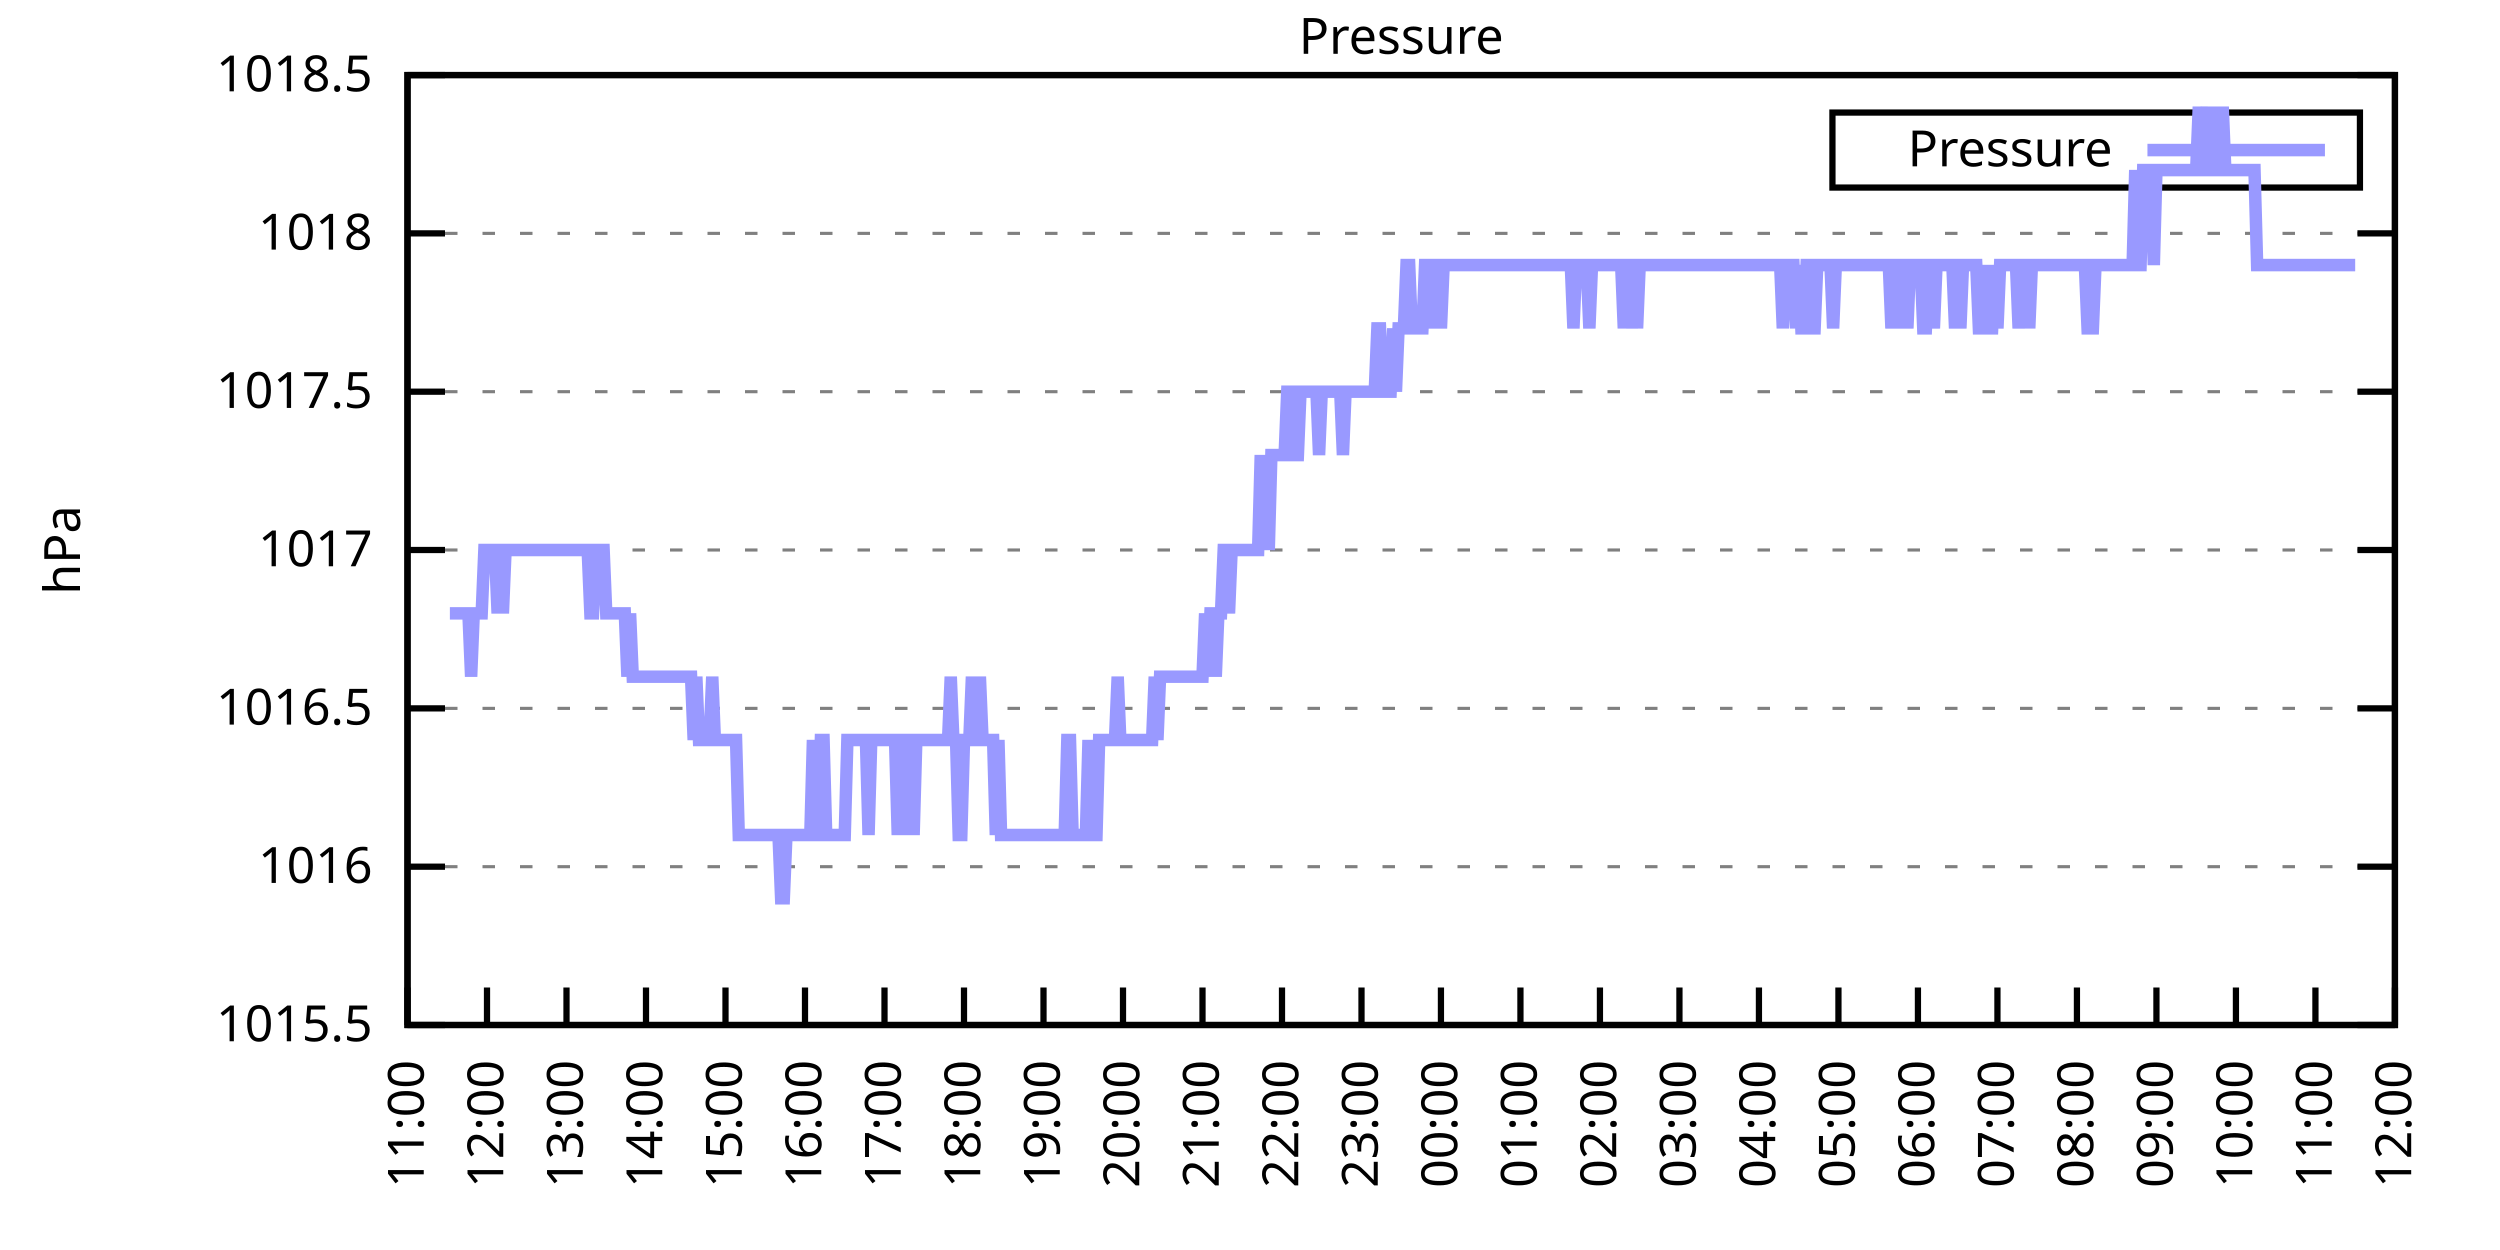
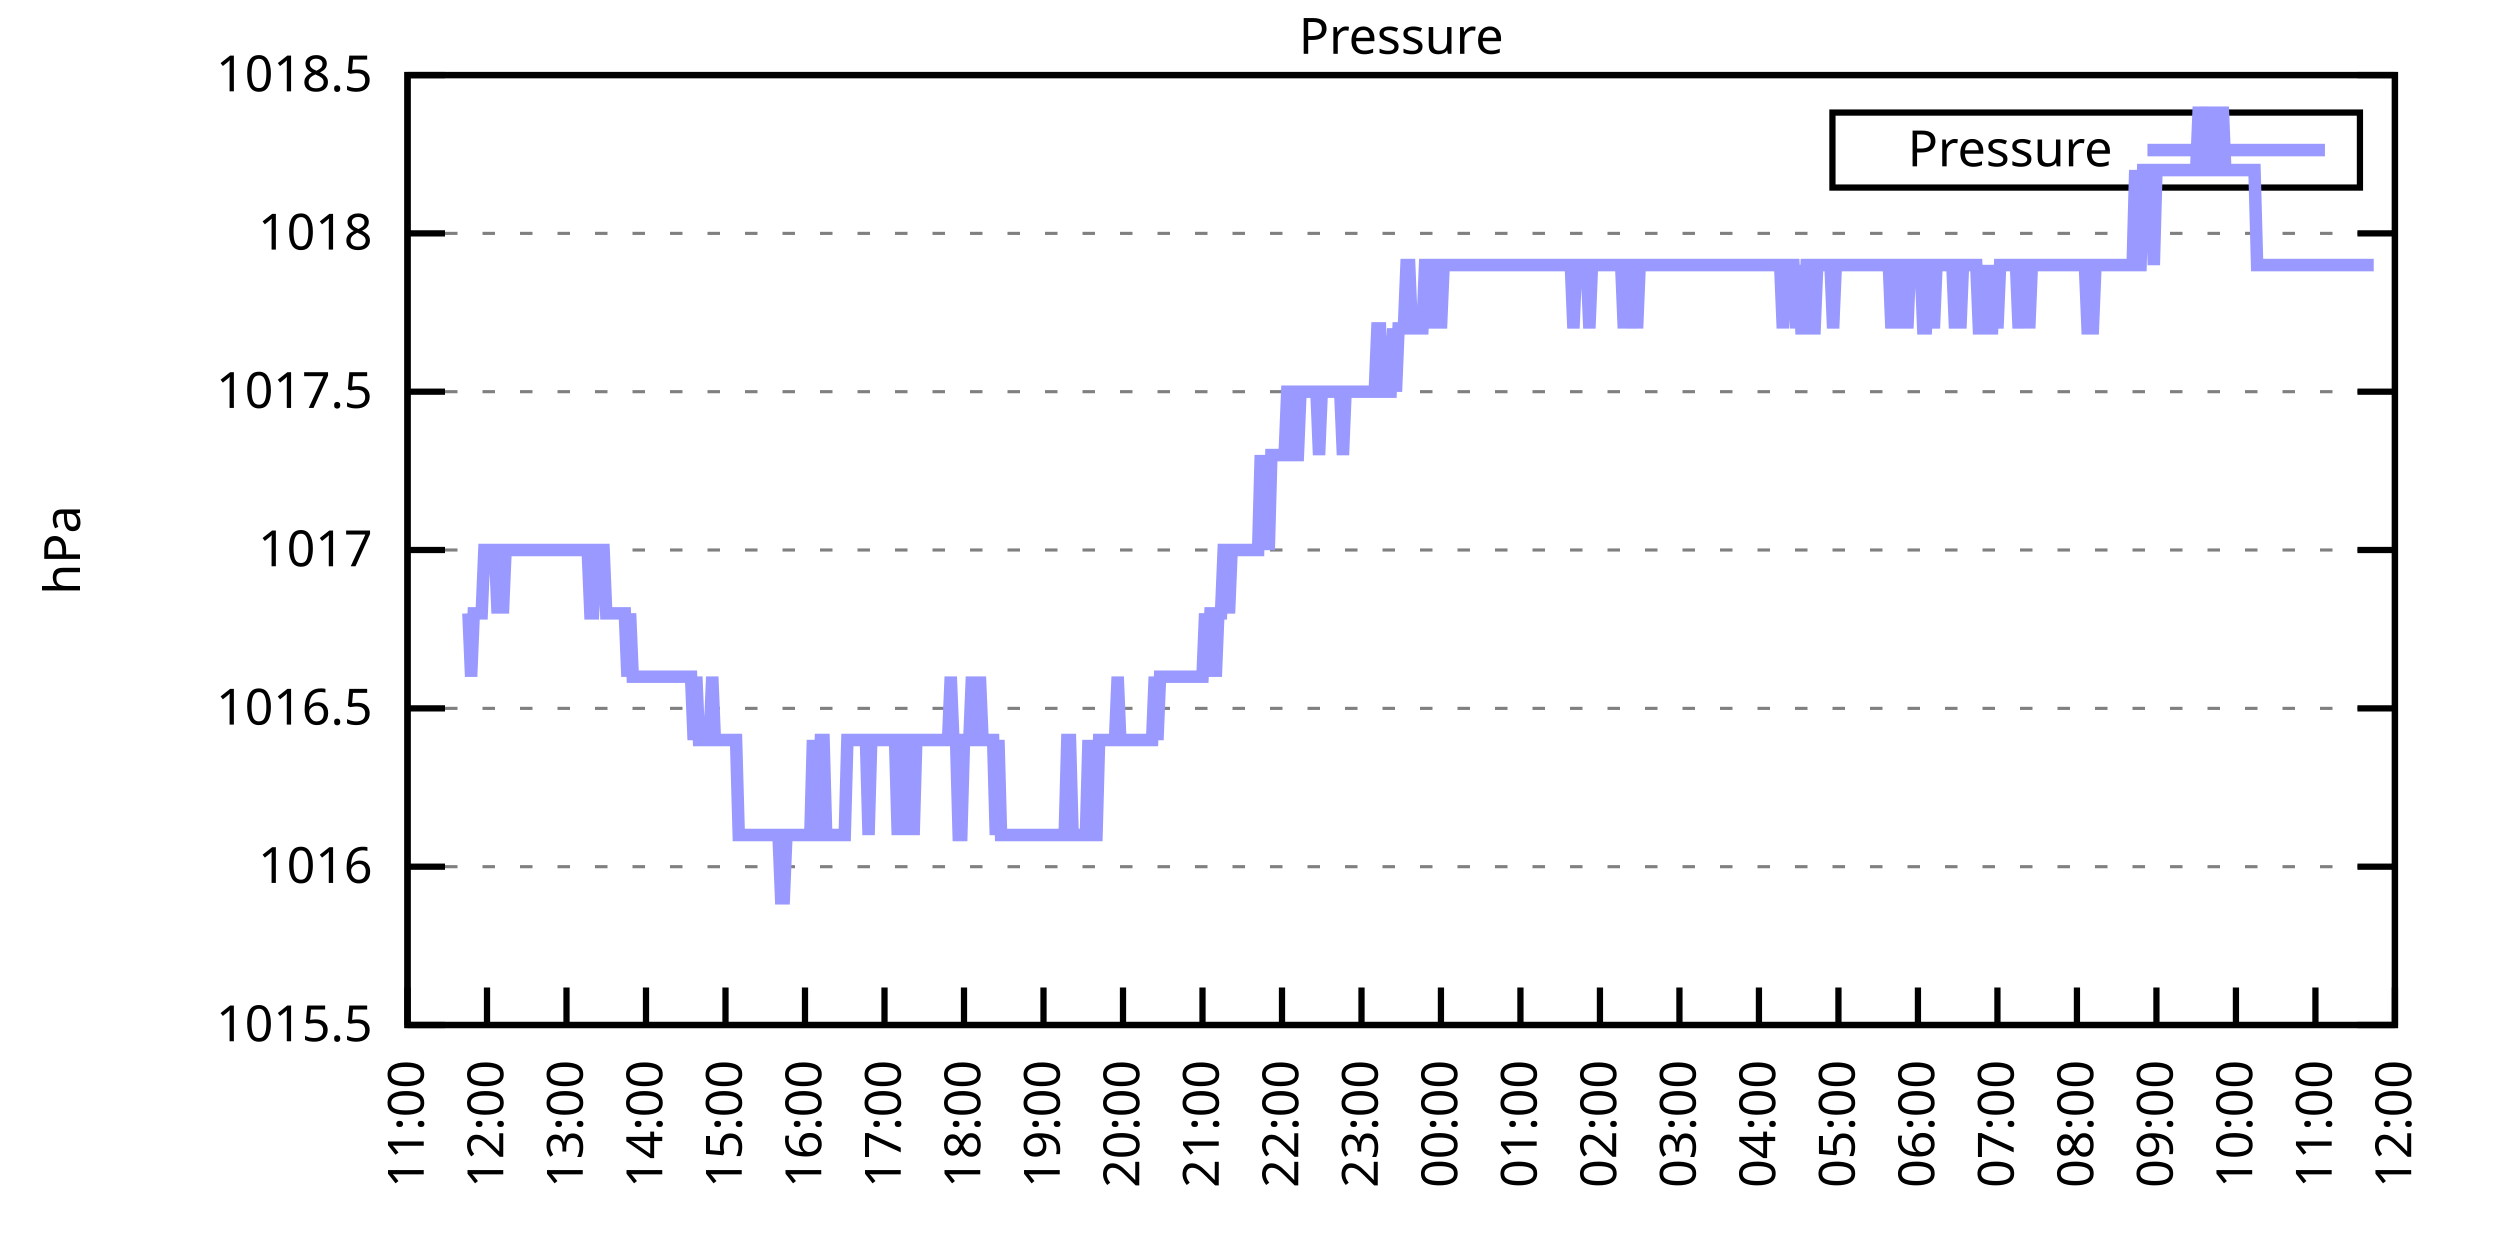
<svg xmlns="http://www.w3.org/2000/svg" xmlns:xlink="http://www.w3.org/1999/xlink" width="400" height="200" viewBox="0 0 400 200">
  <g id="gnuplot_canvas">
    <rect x="0" y="0" width="400" height="200" fill="none" />
    <defs>
      <circle id="gpDot" r="0.5" stroke-width="0.5" stroke="currentColor" />
      <path id="gpPt0" stroke-width="0.333" stroke="currentColor" d="M-1,0 h2 M0,-1 v2" />
      <path id="gpPt1" stroke-width="0.333" stroke="currentColor" d="M-1,-1 L1,1 M1,-1 L-1,1" />
      <path id="gpPt2" stroke-width="0.333" stroke="currentColor" d="M-1,0 L1,0 M0,-1 L0,1 M-1,-1 L1,1 M-1,1 L1,-1" />
      <rect id="gpPt3" stroke-width="0.333" stroke="currentColor" x="-1" y="-1" width="2" height="2" />
      <rect id="gpPt4" stroke-width="0.333" stroke="currentColor" fill="currentColor" x="-1" y="-1" width="2" height="2" />
      <circle id="gpPt5" stroke-width="0.333" stroke="currentColor" cx="0" cy="0" r="1" />
      <use xlink:href="#gpPt5" id="gpPt6" fill="currentColor" stroke="none" />
      <path id="gpPt7" stroke-width="0.333" stroke="currentColor" d="M0,-1.33 L-1.33,0.67 L1.33,0.67 z" />
      <use xlink:href="#gpPt7" id="gpPt8" fill="currentColor" stroke="none" />
      <use xlink:href="#gpPt7" id="gpPt9" stroke="currentColor" transform="rotate(180)" />
      <use xlink:href="#gpPt9" id="gpPt10" fill="currentColor" stroke="none" />
      <use xlink:href="#gpPt3" id="gpPt11" stroke="currentColor" transform="rotate(45)" />
      <use xlink:href="#gpPt11" id="gpPt12" fill="currentColor" stroke="none" />
      <path id="gpPt13" stroke-width="0.333" stroke="currentColor" d="M0,1.330 L1.265,0.411 L0.782,-1.067 L-0.782,-1.076 L-1.265,0.411 z" />
      <use xlink:href="#gpPt13" id="gpPt14" fill="currentColor" stroke="none" />
      <filter id="textbox" filterUnits="objectBoundingBox" x="0" y="0" height="1" width="1">
        <feFlood flood-color="white" flood-opacity="1" result="bgnd" />
        <feComposite in="SourceGraphic" in2="bgnd" operator="atop" />
      </filter>
      <filter id="greybox" filterUnits="objectBoundingBox" x="0" y="0" height="1" width="1">
        <feFlood flood-color="lightgrey" flood-opacity="1" result="grey" />
        <feComposite in="SourceGraphic" in2="grey" operator="atop" />
      </filter>
    </defs>
    <g fill="none" color="white" stroke="currentColor" stroke-width="1.00" stroke-linecap="butt" stroke-linejoin="miter">
</g>
    <g fill="none" color="black" stroke="currentColor" stroke-width="1.00" stroke-linecap="butt" stroke-linejoin="miter">
      <g stroke="none" shape-rendering="crispEdges">
        <polygon fill="rgb(255, 255, 255)" points="65.20,164.00 383.18,164.00 383.18,12.02 65.20,12.02 " />
      </g>
    </g>
    <g fill="none" color="black" stroke="currentColor" stroke-width="1.00" stroke-linecap="butt" stroke-linejoin="miter">
</g>
    <g fill="none" color="black" stroke="black" stroke-width="0.50" stroke-linecap="butt" stroke-linejoin="miter">
</g>
    <g fill="none" color="gray" stroke="currentColor" stroke-width="0.50" stroke-linecap="butt" stroke-linejoin="miter">
      <path stroke="gray" stroke-dasharray="2,4" class="gridline" d="M65.20,164.00 L383.19,164.00  " />
    </g>
    <g fill="none" color="gray" stroke="gray" stroke-width="1.00" stroke-linecap="butt" stroke-linejoin="miter">
</g>
    <g fill="none" color="black" stroke="currentColor" stroke-width="1.00" stroke-linecap="butt" stroke-linejoin="miter">
      <path stroke="black" d="M65.20,164.00 L71.20,164.00 M383.19,164.00 L377.19,164.00  " />
      <g transform="translate(59.60,166.60)" stroke="none" fill="black" font-family="Sans" font-size="8.00" text-anchor="end">
        <text>
          <tspan font-family="Sans"> 1015.5</tspan>
        </text>
      </g>
    </g>
    <g fill="none" color="black" stroke="currentColor" stroke-width="1.00" stroke-linecap="butt" stroke-linejoin="miter">
</g>
    <g fill="none" color="black" stroke="black" stroke-width="0.50" stroke-linecap="butt" stroke-linejoin="miter">
</g>
    <g fill="none" color="gray" stroke="currentColor" stroke-width="0.50" stroke-linecap="butt" stroke-linejoin="miter">
      <path stroke="gray" stroke-dasharray="2,4" class="gridline" d="M65.20,138.67 L383.19,138.67  " />
    </g>
    <g fill="none" color="gray" stroke="gray" stroke-width="1.00" stroke-linecap="butt" stroke-linejoin="miter">
</g>
    <g fill="none" color="black" stroke="currentColor" stroke-width="1.00" stroke-linecap="butt" stroke-linejoin="miter">
      <path stroke="black" d="M65.20,138.67 L71.20,138.67 M383.19,138.67 L377.19,138.67  " />
      <g transform="translate(59.60,141.27)" stroke="none" fill="black" font-family="Sans" font-size="8.00" text-anchor="end">
        <text>
          <tspan font-family="Sans"> 1016</tspan>
        </text>
      </g>
    </g>
    <g fill="none" color="black" stroke="currentColor" stroke-width="1.00" stroke-linecap="butt" stroke-linejoin="miter">
</g>
    <g fill="none" color="black" stroke="black" stroke-width="0.50" stroke-linecap="butt" stroke-linejoin="miter">
</g>
    <g fill="none" color="gray" stroke="currentColor" stroke-width="0.50" stroke-linecap="butt" stroke-linejoin="miter">
      <path stroke="gray" stroke-dasharray="2,4" class="gridline" d="M65.20,113.34 L383.19,113.34  " />
    </g>
    <g fill="none" color="gray" stroke="gray" stroke-width="1.00" stroke-linecap="butt" stroke-linejoin="miter">
</g>
    <g fill="none" color="black" stroke="currentColor" stroke-width="1.00" stroke-linecap="butt" stroke-linejoin="miter">
      <path stroke="black" d="M65.20,113.34 L71.20,113.34 M383.19,113.34 L377.19,113.34  " />
      <g transform="translate(59.60,115.94)" stroke="none" fill="black" font-family="Sans" font-size="8.00" text-anchor="end">
        <text>
          <tspan font-family="Sans"> 1016.5</tspan>
        </text>
      </g>
    </g>
    <g fill="none" color="black" stroke="currentColor" stroke-width="1.00" stroke-linecap="butt" stroke-linejoin="miter">
</g>
    <g fill="none" color="black" stroke="black" stroke-width="0.50" stroke-linecap="butt" stroke-linejoin="miter">
</g>
    <g fill="none" color="gray" stroke="currentColor" stroke-width="0.50" stroke-linecap="butt" stroke-linejoin="miter">
      <path stroke="gray" stroke-dasharray="2,4" class="gridline" d="M65.20,88.00 L383.19,88.00  " />
    </g>
    <g fill="none" color="gray" stroke="gray" stroke-width="1.00" stroke-linecap="butt" stroke-linejoin="miter">
</g>
    <g fill="none" color="black" stroke="currentColor" stroke-width="1.00" stroke-linecap="butt" stroke-linejoin="miter">
      <path stroke="black" d="M65.20,88.00 L71.20,88.00 M383.19,88.00 L377.19,88.00  " />
      <g transform="translate(59.60,90.60)" stroke="none" fill="black" font-family="Sans" font-size="8.00" text-anchor="end">
        <text>
          <tspan font-family="Sans"> 1017</tspan>
        </text>
      </g>
    </g>
    <g fill="none" color="black" stroke="currentColor" stroke-width="1.00" stroke-linecap="butt" stroke-linejoin="miter">
</g>
    <g fill="none" color="black" stroke="black" stroke-width="0.50" stroke-linecap="butt" stroke-linejoin="miter">
</g>
    <g fill="none" color="gray" stroke="currentColor" stroke-width="0.50" stroke-linecap="butt" stroke-linejoin="miter">
      <path stroke="gray" stroke-dasharray="2,4" class="gridline" d="M65.20,62.67 L383.19,62.67  " />
    </g>
    <g fill="none" color="gray" stroke="gray" stroke-width="1.00" stroke-linecap="butt" stroke-linejoin="miter">
</g>
    <g fill="none" color="black" stroke="currentColor" stroke-width="1.00" stroke-linecap="butt" stroke-linejoin="miter">
      <path stroke="black" d="M65.20,62.67 L71.20,62.67 M383.19,62.67 L377.19,62.67  " />
      <g transform="translate(59.60,65.27)" stroke="none" fill="black" font-family="Sans" font-size="8.00" text-anchor="end">
        <text>
          <tspan font-family="Sans"> 1017.5</tspan>
        </text>
      </g>
    </g>
    <g fill="none" color="black" stroke="currentColor" stroke-width="1.00" stroke-linecap="butt" stroke-linejoin="miter">
</g>
    <g fill="none" color="black" stroke="black" stroke-width="0.50" stroke-linecap="butt" stroke-linejoin="miter">
</g>
    <g fill="none" color="gray" stroke="currentColor" stroke-width="0.50" stroke-linecap="butt" stroke-linejoin="miter">
      <path stroke="gray" stroke-dasharray="2,4" class="gridline" d="M65.20,37.34 L383.19,37.34  " />
    </g>
    <g fill="none" color="gray" stroke="gray" stroke-width="1.00" stroke-linecap="butt" stroke-linejoin="miter">
</g>
    <g fill="none" color="black" stroke="currentColor" stroke-width="1.00" stroke-linecap="butt" stroke-linejoin="miter">
      <path stroke="black" d="M65.20,37.34 L71.20,37.34 M383.19,37.34 L377.19,37.34  " />
      <g transform="translate(59.60,39.94)" stroke="none" fill="black" font-family="Sans" font-size="8.00" text-anchor="end">
        <text>
          <tspan font-family="Sans"> 1018</tspan>
        </text>
      </g>
    </g>
    <g fill="none" color="black" stroke="currentColor" stroke-width="1.00" stroke-linecap="butt" stroke-linejoin="miter">
</g>
    <g fill="none" color="black" stroke="black" stroke-width="0.50" stroke-linecap="butt" stroke-linejoin="miter">
</g>
    <g fill="none" color="gray" stroke="currentColor" stroke-width="0.50" stroke-linecap="butt" stroke-linejoin="miter">
      <path stroke="gray" stroke-dasharray="2,4" class="gridline" d="M65.20,12.01 L383.19,12.01  " />
    </g>
    <g fill="none" color="gray" stroke="gray" stroke-width="1.00" stroke-linecap="butt" stroke-linejoin="miter">
</g>
    <g fill="none" color="black" stroke="currentColor" stroke-width="1.00" stroke-linecap="butt" stroke-linejoin="miter">
      <path stroke="black" d="M65.20,12.01 L71.20,12.01 M383.19,12.01 L377.19,12.01  " />
      <g transform="translate(59.60,14.61)" stroke="none" fill="black" font-family="Sans" font-size="8.00" text-anchor="end">
        <text>
          <tspan font-family="Sans"> 1018.5</tspan>
        </text>
      </g>
    </g>
    <g fill="none" color="black" stroke="currentColor" stroke-width="1.00" stroke-linecap="butt" stroke-linejoin="miter">
      <path stroke="black" d="M65.20,164.00 L65.20,158.00  " />
      <g transform="translate(67.80,169.60) rotate(270.00)" stroke="none" fill="black" font-family="Sans" font-size="8.00" text-anchor="end">
        <text>
          <tspan font-family="Sans">11:00</tspan>
        </text>
      </g>
    </g>
    <g fill="none" color="black" stroke="currentColor" stroke-width="1.00" stroke-linecap="butt" stroke-linejoin="miter">
      <path stroke="black" d="M77.92,164.00 L77.92,158.00  " />
      <g transform="translate(80.52,169.60) rotate(270.00)" stroke="none" fill="black" font-family="Sans" font-size="8.00" text-anchor="end">
        <text>
          <tspan font-family="Sans">12:00</tspan>
        </text>
      </g>
    </g>
    <g fill="none" color="black" stroke="currentColor" stroke-width="1.00" stroke-linecap="butt" stroke-linejoin="miter">
      <path stroke="black" d="M90.64,164.00 L90.64,158.00  " />
      <g transform="translate(93.24,169.60) rotate(270.00)" stroke="none" fill="black" font-family="Sans" font-size="8.00" text-anchor="end">
        <text>
          <tspan font-family="Sans">13:00</tspan>
        </text>
      </g>
    </g>
    <g fill="none" color="black" stroke="currentColor" stroke-width="1.00" stroke-linecap="butt" stroke-linejoin="miter">
      <path stroke="black" d="M103.36,164.00 L103.36,158.00  " />
      <g transform="translate(105.96,169.60) rotate(270.00)" stroke="none" fill="black" font-family="Sans" font-size="8.00" text-anchor="end">
        <text>
          <tspan font-family="Sans">14:00</tspan>
        </text>
      </g>
    </g>
    <g fill="none" color="black" stroke="currentColor" stroke-width="1.00" stroke-linecap="butt" stroke-linejoin="miter">
      <path stroke="black" d="M116.08,164.00 L116.08,158.00  " />
      <g transform="translate(118.68,169.60) rotate(270.00)" stroke="none" fill="black" font-family="Sans" font-size="8.00" text-anchor="end">
        <text>
          <tspan font-family="Sans">15:00</tspan>
        </text>
      </g>
    </g>
    <g fill="none" color="black" stroke="currentColor" stroke-width="1.00" stroke-linecap="butt" stroke-linejoin="miter">
      <path stroke="black" d="M128.80,164.00 L128.80,158.00  " />
      <g transform="translate(131.40,169.60) rotate(270.00)" stroke="none" fill="black" font-family="Sans" font-size="8.00" text-anchor="end">
        <text>
          <tspan font-family="Sans">16:00</tspan>
        </text>
      </g>
    </g>
    <g fill="none" color="black" stroke="currentColor" stroke-width="1.00" stroke-linecap="butt" stroke-linejoin="miter">
      <path stroke="black" d="M141.52,164.00 L141.52,158.00  " />
      <g transform="translate(144.12,169.60) rotate(270.00)" stroke="none" fill="black" font-family="Sans" font-size="8.00" text-anchor="end">
        <text>
          <tspan font-family="Sans">17:00</tspan>
        </text>
      </g>
    </g>
    <g fill="none" color="black" stroke="currentColor" stroke-width="1.00" stroke-linecap="butt" stroke-linejoin="miter">
      <path stroke="black" d="M154.24,164.00 L154.24,158.00  " />
      <g transform="translate(156.84,169.60) rotate(270.00)" stroke="none" fill="black" font-family="Sans" font-size="8.00" text-anchor="end">
        <text>
          <tspan font-family="Sans">18:00</tspan>
        </text>
      </g>
    </g>
    <g fill="none" color="black" stroke="currentColor" stroke-width="1.00" stroke-linecap="butt" stroke-linejoin="miter">
      <path stroke="black" d="M166.96,164.00 L166.96,158.00  " />
      <g transform="translate(169.56,169.60) rotate(270.00)" stroke="none" fill="black" font-family="Sans" font-size="8.00" text-anchor="end">
        <text>
          <tspan font-family="Sans">19:00</tspan>
        </text>
      </g>
    </g>
    <g fill="none" color="black" stroke="currentColor" stroke-width="1.00" stroke-linecap="butt" stroke-linejoin="miter">
      <path stroke="black" d="M179.68,164.00 L179.68,158.00  " />
      <g transform="translate(182.28,169.60) rotate(270.00)" stroke="none" fill="black" font-family="Sans" font-size="8.00" text-anchor="end">
        <text>
          <tspan font-family="Sans">20:00</tspan>
        </text>
      </g>
    </g>
    <g fill="none" color="black" stroke="currentColor" stroke-width="1.00" stroke-linecap="butt" stroke-linejoin="miter">
      <path stroke="black" d="M192.40,164.00 L192.40,158.00  " />
      <g transform="translate(195.00,169.60) rotate(270.00)" stroke="none" fill="black" font-family="Sans" font-size="8.00" text-anchor="end">
        <text>
          <tspan font-family="Sans">21:00</tspan>
        </text>
      </g>
    </g>
    <g fill="none" color="black" stroke="currentColor" stroke-width="1.00" stroke-linecap="butt" stroke-linejoin="miter">
      <path stroke="black" d="M205.12,164.00 L205.12,158.00  " />
      <g transform="translate(207.72,169.60) rotate(270.00)" stroke="none" fill="black" font-family="Sans" font-size="8.00" text-anchor="end">
        <text>
          <tspan font-family="Sans">22:00</tspan>
        </text>
      </g>
    </g>
    <g fill="none" color="black" stroke="currentColor" stroke-width="1.00" stroke-linecap="butt" stroke-linejoin="miter">
      <path stroke="black" d="M217.84,164.00 L217.84,158.00  " />
      <g transform="translate(220.44,169.60) rotate(270.00)" stroke="none" fill="black" font-family="Sans" font-size="8.00" text-anchor="end">
        <text>
          <tspan font-family="Sans">23:00</tspan>
        </text>
      </g>
    </g>
    <g fill="none" color="black" stroke="currentColor" stroke-width="1.00" stroke-linecap="butt" stroke-linejoin="miter">
      <path stroke="black" d="M230.55,164.00 L230.55,158.00  " />
      <g transform="translate(233.15,169.60) rotate(270.00)" stroke="none" fill="black" font-family="Sans" font-size="8.00" text-anchor="end">
        <text>
          <tspan font-family="Sans">00:00</tspan>
        </text>
      </g>
    </g>
    <g fill="none" color="black" stroke="currentColor" stroke-width="1.00" stroke-linecap="butt" stroke-linejoin="miter">
      <path stroke="black" d="M243.27,164.00 L243.27,158.00  " />
      <g transform="translate(245.87,169.60) rotate(270.00)" stroke="none" fill="black" font-family="Sans" font-size="8.00" text-anchor="end">
        <text>
          <tspan font-family="Sans">01:00</tspan>
        </text>
      </g>
    </g>
    <g fill="none" color="black" stroke="currentColor" stroke-width="1.00" stroke-linecap="butt" stroke-linejoin="miter">
      <path stroke="black" d="M255.99,164.00 L255.99,158.00  " />
      <g transform="translate(258.59,169.60) rotate(270.00)" stroke="none" fill="black" font-family="Sans" font-size="8.00" text-anchor="end">
        <text>
          <tspan font-family="Sans">02:00</tspan>
        </text>
      </g>
    </g>
    <g fill="none" color="black" stroke="currentColor" stroke-width="1.00" stroke-linecap="butt" stroke-linejoin="miter">
      <path stroke="black" d="M268.71,164.00 L268.71,158.00  " />
      <g transform="translate(271.31,169.60) rotate(270.00)" stroke="none" fill="black" font-family="Sans" font-size="8.00" text-anchor="end">
        <text>
          <tspan font-family="Sans">03:00</tspan>
        </text>
      </g>
    </g>
    <g fill="none" color="black" stroke="currentColor" stroke-width="1.00" stroke-linecap="butt" stroke-linejoin="miter">
      <path stroke="black" d="M281.43,164.00 L281.43,158.00  " />
      <g transform="translate(284.03,169.60) rotate(270.00)" stroke="none" fill="black" font-family="Sans" font-size="8.00" text-anchor="end">
        <text>
          <tspan font-family="Sans">04:00</tspan>
        </text>
      </g>
    </g>
    <g fill="none" color="black" stroke="currentColor" stroke-width="1.00" stroke-linecap="butt" stroke-linejoin="miter">
      <path stroke="black" d="M294.15,164.00 L294.15,158.00  " />
      <g transform="translate(296.75,169.60) rotate(270.00)" stroke="none" fill="black" font-family="Sans" font-size="8.00" text-anchor="end">
        <text>
          <tspan font-family="Sans">05:00</tspan>
        </text>
      </g>
    </g>
    <g fill="none" color="black" stroke="currentColor" stroke-width="1.00" stroke-linecap="butt" stroke-linejoin="miter">
      <path stroke="black" d="M306.87,164.00 L306.87,158.00  " />
      <g transform="translate(309.47,169.60) rotate(270.00)" stroke="none" fill="black" font-family="Sans" font-size="8.00" text-anchor="end">
        <text>
          <tspan font-family="Sans">06:00</tspan>
        </text>
      </g>
    </g>
    <g fill="none" color="black" stroke="currentColor" stroke-width="1.00" stroke-linecap="butt" stroke-linejoin="miter">
      <path stroke="black" d="M319.59,164.00 L319.59,158.00  " />
      <g transform="translate(322.19,169.60) rotate(270.00)" stroke="none" fill="black" font-family="Sans" font-size="8.00" text-anchor="end">
        <text>
          <tspan font-family="Sans">07:00</tspan>
        </text>
      </g>
    </g>
    <g fill="none" color="black" stroke="currentColor" stroke-width="1.00" stroke-linecap="butt" stroke-linejoin="miter">
      <path stroke="black" d="M332.31,164.00 L332.31,158.00  " />
      <g transform="translate(334.91,169.60) rotate(270.00)" stroke="none" fill="black" font-family="Sans" font-size="8.00" text-anchor="end">
        <text>
          <tspan font-family="Sans">08:00</tspan>
        </text>
      </g>
    </g>
    <g fill="none" color="black" stroke="currentColor" stroke-width="1.00" stroke-linecap="butt" stroke-linejoin="miter">
      <path stroke="black" d="M345.03,164.00 L345.03,158.00  " />
      <g transform="translate(347.63,169.60) rotate(270.00)" stroke="none" fill="black" font-family="Sans" font-size="8.00" text-anchor="end">
        <text>
          <tspan font-family="Sans">09:00</tspan>
        </text>
      </g>
    </g>
    <g fill="none" color="black" stroke="currentColor" stroke-width="1.00" stroke-linecap="butt" stroke-linejoin="miter">
      <path stroke="black" d="M357.75,164.00 L357.75,158.00  " />
      <g transform="translate(360.35,169.60) rotate(270.00)" stroke="none" fill="black" font-family="Sans" font-size="8.00" text-anchor="end">
        <text>
          <tspan font-family="Sans">10:00</tspan>
        </text>
      </g>
    </g>
    <g fill="none" color="black" stroke="currentColor" stroke-width="1.00" stroke-linecap="butt" stroke-linejoin="miter">
      <path stroke="black" d="M370.47,164.00 L370.47,158.00  " />
      <g transform="translate(373.07,169.60) rotate(270.00)" stroke="none" fill="black" font-family="Sans" font-size="8.00" text-anchor="end">
        <text>
          <tspan font-family="Sans">11:00</tspan>
        </text>
      </g>
    </g>
    <g fill="none" color="black" stroke="currentColor" stroke-width="1.00" stroke-linecap="butt" stroke-linejoin="miter">
      <path stroke="black" d="M383.19,164.00 L383.19,158.00  " />
      <g transform="translate(385.79,169.60) rotate(270.00)" stroke="none" fill="black" font-family="Sans" font-size="8.00" text-anchor="end">
        <text>
          <tspan font-family="Sans">12:00</tspan>
        </text>
      </g>
    </g>
    <g fill="none" color="black" stroke="currentColor" stroke-width="1.00" stroke-linecap="butt" stroke-linejoin="miter">
</g>
    <g fill="none" color="black" stroke="currentColor" stroke-width="1.00" stroke-linecap="butt" stroke-linejoin="miter">
      <path stroke="black" d="M65.20,12.01 L65.20,164.00 L383.19,164.00 L383.19,12.01 L65.20,12.01 Z  " />
    </g>
    <g fill="none" color="black" stroke="currentColor" stroke-width="1.00" stroke-linecap="butt" stroke-linejoin="miter">
</g>
    <g fill="none" color="black" stroke="currentColor" stroke-width="1.00" stroke-linecap="butt" stroke-linejoin="miter">
      <path stroke="black" d="M293.19,30.01 L293.19,18.01 L377.59,18.01 L377.59,30.01 L293.19,30.01 Z  " />
    </g>
    <g id="Pressure_plot_1">
      <g fill="none" color="white" stroke="black" stroke-width="2.00" stroke-linecap="butt" stroke-linejoin="miter">
</g>
      <g fill="none" color="black" stroke="currentColor" stroke-width="2.00" stroke-linecap="butt" stroke-linejoin="miter">
        <g transform="translate(337.99,26.61)" stroke="none" fill="black" font-family="Sans" font-size="8.00" text-anchor="end">
          <text>
            <tspan font-family="Sans">Pressure</tspan>
          </text>
        </g>
      </g>
      <g fill="none" color="black" stroke="currentColor" stroke-width="2.00" stroke-linecap="butt" stroke-linejoin="miter">
-         <path stroke="rgb(153, 153, 255)" d="M343.59,24.01 L371.99,24.01 M71.98,98.14 L72.41,98.14 L72.83,98.14 L73.26,98.14 L73.68,98.14 L74.10,98.14   L74.53,98.14 L74.95,98.14 L75.38,108.27 L75.80,98.14 L76.22,98.14 L76.65,98.14 L77.07,98.14 L77.50,88.00   L77.92,88.00 L78.34,88.00 L78.77,88.00 L79.19,88.00 L79.62,98.14 L80.04,88.00 L80.46,98.14 L80.89,88.00   L81.31,88.00 L81.74,88.00 L82.16,88.00 L82.58,88.00 L83.01,88.00 L83.43,88.00 L83.86,88.00 L84.28,88.00   L84.70,88.00 L85.13,88.00 L85.55,88.00 L85.98,88.00 L86.40,88.00 L86.82,88.00 L87.25,88.00 L87.67,88.00   L88.10,88.00 L88.52,88.00 L88.94,88.00 L89.37,88.00 L89.79,88.00 L90.22,88.00 L90.64,88.00 L91.06,88.00   L91.49,88.00 L91.91,88.00 L92.34,88.00 L92.76,88.00 L93.18,88.00 L93.61,88.00 L94.03,88.00 L94.46,98.14   L94.88,98.14 L95.30,88.00 L95.73,88.00 L96.15,88.00 L96.58,88.00 L97.00,98.14 L97.42,98.14 L97.85,98.14   L98.27,98.14 L98.69,98.14 L99.12,98.14 L99.54,98.14 L99.97,98.14 L100.39,108.27 L100.81,98.14 L101.24,108.27   L101.66,108.27 L102.09,108.27 L102.51,108.27 L102.93,108.27 L103.36,108.27 L103.78,108.27 L104.21,108.27 L104.63,108.27   L105.05,108.27 L105.48,108.27 L105.90,108.27 L106.33,108.27 L106.75,108.27 L107.17,108.27 L107.60,108.27 L108.02,108.27   L108.45,108.27 L108.87,108.27 L109.29,108.27 L109.72,108.27 L110.14,108.27 L110.57,108.27 L110.99,118.40 L111.41,108.27   L111.84,118.40 L112.26,118.40 L112.69,118.40 L113.11,118.40 L113.53,118.40 L113.96,108.27 L114.38,118.40 L114.81,118.40   L115.23,118.40 L115.65,118.40 L116.08,118.40 L116.50,118.40 L116.93,118.40 L117.35,118.40 L117.77,118.40 L118.20,133.60   L118.62,133.60 L119.05,133.60 L119.47,133.60 L119.89,133.60 L120.32,133.60 L120.74,133.60 L121.17,133.60 L121.59,133.60   L122.01,133.60 L122.44,133.60 L122.86,133.60 L123.29,133.60 L123.71,133.60 L124.13,133.60 L124.56,133.60 L124.98,143.73   L125.41,143.73 L125.83,133.60 L126.25,133.60 L126.68,133.60 L127.10,133.60 L127.53,133.60 L127.95,133.60 L128.37,133.60   L128.80,133.60 L129.22,133.60 L129.65,133.60 L130.07,118.40 L130.49,133.60 L130.92,133.60 L131.34,118.40 L131.77,118.40   L132.19,133.60 L132.61,133.60 L133.04,133.60 L133.46,133.60 L133.89,133.60 L134.31,133.60 L134.73,133.60 L135.16,133.60   L135.58,118.40 L136.01,118.40 L136.43,118.40 L136.85,118.40 L137.28,118.40 L137.70,118.40 L138.13,118.40 L138.55,118.40   L138.97,133.60 L139.40,118.40 L139.82,118.40 L140.25,118.40 L140.67,118.40 L141.09,118.40 L141.52,118.40 L141.94,118.40   L142.37,118.40 L142.79,118.40 L143.21,118.40 L143.64,133.60 L144.06,118.40 L144.49,133.60 L144.91,118.40 L145.33,118.40   L145.76,118.40 L146.18,133.60 L146.61,118.40 L147.03,118.40 L147.45,118.40 L147.88,118.40 L148.30,118.40 L148.73,118.40   L149.15,118.40 L149.57,118.40 L150.00,118.40 L150.42,118.40 L150.85,118.40 L151.27,118.40 L151.69,118.40 L152.12,108.27   L152.54,118.40 L152.97,118.40 L153.39,133.60 L153.81,133.60 L154.24,118.40 L154.66,118.40 L155.09,118.40 L155.51,108.27   L155.93,118.40 L156.36,118.40 L156.78,108.27 L157.21,118.40 L157.63,118.40 L158.05,118.40 L158.48,118.40 L158.90,118.40   L159.33,133.60 L159.75,118.40 L160.17,133.60 L160.60,133.60 L161.02,133.60 L161.44,133.60 L161.87,133.60 L162.29,133.60   L162.72,133.60 L163.14,133.60 L163.56,133.60 L163.99,133.60 L164.41,133.60 L164.84,133.60 L165.26,133.60 L165.68,133.60   L166.11,133.60 L166.53,133.60 L166.96,133.60 L167.38,133.60 L167.80,133.60 L168.23,133.60 L168.65,133.60 L169.08,133.60   L169.50,133.60 L169.92,133.60 L170.35,133.60 L170.77,118.40 L171.20,118.40 L171.62,133.60 L172.04,133.60 L172.47,133.60   L172.89,133.60 L173.32,133.60 L173.74,133.60 L174.16,118.40 L174.59,133.60 L175.01,133.60 L175.44,133.60 L175.86,118.40   L176.28,118.40 L176.71,118.40 L177.13,118.40 L177.56,118.40 L177.98,118.40 L178.40,118.40 L178.83,108.27 L179.25,118.40   L179.68,118.40 L180.10,118.40 L180.52,118.40 L180.95,118.40 L181.37,118.40 L181.80,118.40 L182.22,118.40 L182.64,118.40   L183.07,118.40 L183.49,118.40 L183.92,118.40 L184.34,118.40 L184.76,108.27 L185.19,118.40 L185.61,108.27 L186.04,108.27   L186.46,108.27 L186.88,108.27 L187.31,108.27 L187.73,108.27 L188.16,108.27 L188.58,108.27 L189.00,108.27 L189.43,108.27   L189.85,108.27 L190.28,108.27 L190.70,108.27 L191.12,108.27 L191.55,108.27 L191.97,108.27 L192.40,108.27 L192.82,98.14   L193.24,108.27 L193.67,98.14 L194.09,98.14 L194.52,108.27 L194.94,98.14 L195.36,98.14 L195.79,88.00 L196.21,88.00   L196.64,98.14 L197.06,88.00 L197.48,88.00 L197.91,88.00 L198.33,88.00 L198.76,88.00 L199.18,88.00 L199.60,88.00   L200.03,88.00 L200.45,88.00 L200.88,88.00 L201.30,88.00 L201.72,72.81 L202.15,88.00 L202.57,72.81 L203.00,88.00   L203.42,72.81 L203.84,72.81 L204.27,72.81 L204.69,72.81 L205.12,72.81 L205.54,72.81 L205.96,62.67 L206.39,62.67   L206.81,72.81 L207.24,72.81 L207.66,72.81 L208.08,62.67 L208.51,62.67 L208.93,62.67 L209.36,62.67 L209.78,62.67   L210.20,62.67 L210.63,62.67 L211.05,72.81 L211.48,62.67 L211.90,62.67 L212.32,62.67 L212.75,62.67 L213.17,62.67   L213.60,62.67 L214.02,62.67 L214.44,62.67 L214.87,72.81 L215.29,62.67 L215.72,62.67 L216.14,62.67 L216.56,62.67   L216.99,62.67 L217.41,62.67 L217.84,62.67 L218.26,62.67 L218.68,62.67 L219.11,62.67 L219.53,62.67 L219.96,62.67   L220.38,52.54 L220.80,52.54 L221.23,62.67 L221.65,62.67 L222.08,62.67 L222.50,62.67 L222.92,52.54 L223.35,62.67   L223.77,52.54 L224.20,52.54 L224.62,52.54 L225.04,42.41 L225.47,42.41 L225.89,52.54 L226.31,52.54 L226.74,52.54   L227.16,52.54 L227.59,52.54 L228.01,42.41 L228.43,42.41 L228.86,52.54 L229.28,42.41 L229.71,42.41 L230.13,42.41   L230.55,52.54 L230.98,42.41 L231.40,42.41 L231.83,42.41 L232.25,42.41 L232.67,42.41 L233.10,42.41 L233.52,42.41   L233.95,42.41 L234.37,42.41 L234.79,42.41 L235.22,42.41 L235.64,42.41 L236.07,42.41 L236.49,42.41 L236.91,42.41   L237.34,42.41 L237.76,42.41 L238.19,42.41 L238.61,42.41 L239.03,42.41 L239.46,42.41 L239.88,42.41 L240.31,42.41   L240.73,42.41 L241.15,42.41 L241.58,42.41 L242.00,42.41 L242.43,42.41 L242.85,42.41 L243.27,42.41 L243.70,42.41   L244.12,42.41 L244.55,42.41 L244.97,42.41 L245.39,42.41 L245.82,42.41 L246.24,42.41 L246.67,42.41 L247.09,42.41   L247.51,42.41 L247.94,42.41 L248.36,42.41 L248.79,42.41 L249.21,42.41 L249.63,42.41 L250.06,42.41 L250.48,42.41   L250.91,42.41 L251.33,42.41 L251.75,52.54 L252.18,42.41 L252.60,42.41 L253.03,42.41 L253.45,42.41 L253.87,42.41   L254.30,52.54 L254.72,42.41 L255.15,42.41 L255.57,42.41 L255.99,42.41 L256.42,42.41 L256.84,42.41 L257.27,42.41   L257.69,42.41 L258.11,42.41 L258.54,42.41 L258.96,42.41 L259.39,42.41 L259.81,52.54 L260.23,42.41 L260.66,42.41   L261.08,52.54 L261.51,42.41 L261.93,52.54 L262.35,42.41 L262.78,42.41 L263.20,42.41 L263.63,42.41 L264.05,42.41   L264.47,42.41 L264.90,42.41 L265.32,42.41 L265.75,42.41 L266.17,42.41 L266.59,42.41 L267.02,42.41 L267.44,42.41   L267.87,42.41 L268.29,42.41 L268.71,42.41 L269.14,42.41 L269.56,42.41 L269.99,42.41 L270.41,42.41 L270.83,42.41   L271.26,42.41 L271.68,42.41 L272.11,42.41 L272.53,42.41 L272.95,42.41 L273.38,42.41 L273.80,42.41 L274.23,42.41   L274.65,42.41 L275.07,42.41 L275.50,42.41 L275.92,42.41 L276.35,42.41 L276.77,42.41 L277.19,42.41 L277.62,42.41   L278.04,42.41 L278.47,42.41 L278.89,42.41 L279.31,42.41 L279.74,42.41 L280.16,42.41 L280.59,42.41 L281.01,42.41   L281.43,42.41 L281.86,42.41 L282.28,42.41 L282.71,42.41 L283.13,42.41 L283.55,42.41 L283.98,42.41 L284.40,42.41   L284.83,42.41 L285.25,52.54 L285.67,42.41 L286.10,42.41 L286.52,42.41 L286.95,42.41 L287.37,52.54 L287.79,42.41   L288.22,52.54 L288.64,52.54 L289.06,42.41 L289.49,42.41 L289.91,52.54 L290.34,52.54 L290.76,42.41 L291.18,42.41   L291.61,42.41 L292.03,42.41 L292.46,42.41 L292.88,42.41 L293.30,52.54 L293.73,42.41 L294.15,42.41 L294.58,42.41   L295.00,42.41 L295.42,42.41 L295.85,42.41 L296.27,42.41 L296.70,42.41 L297.12,42.41 L297.54,42.41 L297.97,42.41   L298.39,42.41 L298.82,42.41 L299.24,42.41 L299.66,42.41 L300.09,42.41 L300.51,42.41 L300.94,42.41 L301.36,42.41   L301.78,42.41 L302.21,42.41 L302.63,52.54 L303.06,42.41 L303.48,42.41 L303.90,52.54 L304.33,42.41 L304.75,42.41   L305.18,52.54 L305.60,42.41 L306.02,42.41 L306.45,42.41 L306.87,42.41 L307.30,42.41 L307.72,52.54 L308.14,52.54   L308.57,42.41 L308.99,42.41 L309.42,52.54 L309.84,42.41 L310.26,42.41 L310.69,42.41 L311.11,42.41 L311.54,42.41   L311.96,42.41 L312.38,42.41 L312.81,52.54 L313.23,42.41 L313.66,52.54 L314.08,42.41 L314.50,42.41 L314.93,42.41   L315.35,42.41 L315.78,42.41 L316.20,42.41 L316.62,52.54 L317.05,52.54 L317.47,52.54 L317.90,42.41 L318.32,52.54   L318.74,52.54 L319.17,42.41 L319.59,52.54 L320.02,42.41 L320.44,42.41 L320.86,42.41 L321.29,42.41 L321.71,42.41   L322.14,42.41 L322.56,42.41 L322.98,52.54 L323.41,42.41 L323.83,42.41 L324.26,42.41 L324.68,52.54 L325.10,42.41   L325.53,42.41 L325.95,42.41 L326.38,42.41 L326.80,42.41 L327.22,42.41 L327.65,42.41 L328.07,42.41 L328.50,42.41   L328.92,42.41 L329.34,42.41 L329.77,42.41 L330.19,42.41 L330.62,42.41 L331.04,42.41 L331.46,42.41 L331.89,42.41   L332.31,42.41 L332.74,42.41 L333.16,42.41 L333.58,42.41 L334.01,52.54 L334.43,52.54 L334.86,52.54 L335.28,42.41   L335.70,42.41 L336.13,42.41 L336.55,42.41 L336.98,42.41 L337.40,42.41 L337.82,42.41 L338.25,42.41 L338.67,42.41   L339.10,42.41 L339.52,42.41 L339.94,42.41 L340.37,42.41 L340.79,42.41 L341.22,42.41 L341.64,27.21 L342.06,42.41   L342.49,42.41 L342.91,27.21 L343.34,27.21 L343.76,27.21 L344.18,27.21 L344.61,42.41 L345.03,27.21 L345.46,27.21   L345.88,27.21 L346.30,27.21 L346.73,27.21 L347.15,27.21 L347.58,27.21 L348.00,27.21 L348.42,27.21 L348.85,27.21   L349.27,27.21 L349.70,27.21 L350.12,27.21 L350.54,27.21 L350.97,27.21 L351.39,27.21 L351.81,17.08 L352.24,27.21   L352.45,27.21 L353.09,17.08 L353.51,27.21 L353.93,27.21 L354.36,27.21 L354.78,17.08 L355.21,27.21 L355.63,17.08   L356.05,27.21 L356.48,27.21 L356.90,27.21 L357.33,27.21 L357.75,27.21 L358.17,27.21 L358.60,27.21 L359.02,27.21   L359.45,27.21 L359.87,27.21 L360.29,27.21 L360.72,27.21 L361.14,42.41 L361.57,42.41 L361.99,42.41 L362.41,42.41   L362.84,42.41 L363.26,42.41 L363.69,42.41 L364.11,42.41 L364.53,42.41 L364.96,42.41 L365.38,42.41 L365.81,42.41   L366.23,42.41 L366.65,42.41 L367.08,42.41 L367.50,42.41 L367.93,42.41 L368.35,42.41 L368.77,42.41 L369.20,42.41   L369.62,42.41 L370.05,42.41 L370.47,42.41 L370.89,42.41 L371.32,42.41 L371.74,42.41 L372.17,42.41 L372.59,42.41   L373.01,42.41 L373.44,42.41 L373.86,42.41 L374.29,42.41 L374.71,42.41 L375.13,42.41 L375.56,42.41 L375.98,42.41   L376.41,42.41 L376.83,42.41  " />
+         <path stroke="rgb(153, 153, 255)" d="M343.59,24.01 L371.99,24.01 M74.95,98.14 L75.38,108.27 L75.80,98.14 L76.22,98.14 L76.65,98.14 L77.07,98.14   L77.50,88.00 L77.92,88.00 L78.34,88.00 L78.77,88.00 L79.19,88.00 L79.62,98.14 L80.04,88.00 L80.46,98.14   L80.89,88.00 L81.31,88.00 L81.74,88.00 L82.16,88.00 L82.58,88.00 L83.01,88.00 L83.43,88.00 L83.86,88.00   L84.28,88.00 L84.70,88.00 L85.13,88.00 L85.55,88.00 L85.98,88.00 L86.40,88.00 L86.82,88.00 L87.25,88.00   L87.67,88.00 L88.10,88.00 L88.52,88.00 L88.94,88.00 L89.37,88.00 L89.79,88.00 L90.22,88.00 L90.64,88.00   L91.06,88.00 L91.49,88.00 L91.91,88.00 L92.34,88.00 L92.76,88.00 L93.18,88.00 L93.61,88.00 L94.03,88.00   L94.46,98.14 L94.88,98.14 L95.30,88.00 L95.73,88.00 L96.15,88.00 L96.58,88.00 L97.00,98.14 L97.42,98.14   L97.85,98.14 L98.27,98.14 L98.69,98.14 L99.12,98.14 L99.54,98.14 L99.97,98.14 L100.39,108.27 L100.81,98.14   L101.24,108.27 L101.66,108.27 L102.09,108.27 L102.51,108.27 L102.93,108.27 L103.36,108.27 L103.78,108.27 L104.21,108.27   L104.63,108.27 L105.05,108.27 L105.48,108.27 L105.90,108.27 L106.33,108.27 L106.75,108.27 L107.17,108.27 L107.60,108.27   L108.02,108.27 L108.45,108.27 L108.87,108.27 L109.29,108.27 L109.72,108.27 L110.14,108.27 L110.57,108.27 L110.99,118.40   L111.41,108.27 L111.84,118.40 L112.26,118.40 L112.69,118.40 L113.11,118.40 L113.53,118.40 L113.96,108.27 L114.38,118.40   L114.81,118.40 L115.23,118.40 L115.65,118.40 L116.08,118.40 L116.50,118.40 L116.93,118.40 L117.35,118.40 L117.77,118.40   L118.20,133.60 L118.62,133.60 L119.05,133.60 L119.47,133.60 L119.89,133.60 L120.32,133.60 L120.74,133.60 L121.17,133.60   L121.59,133.60 L122.01,133.60 L122.44,133.60 L122.86,133.60 L123.29,133.60 L123.71,133.60 L124.13,133.60 L124.56,133.60   L124.98,143.73 L125.41,143.73 L125.83,133.60 L126.25,133.60 L126.68,133.60 L127.10,133.60 L127.53,133.60 L127.95,133.60   L128.37,133.60 L128.80,133.60 L129.22,133.60 L129.65,133.60 L130.07,118.40 L130.49,133.60 L130.92,133.60 L131.34,118.40   L131.77,118.40 L132.19,133.60 L132.61,133.60 L133.04,133.60 L133.46,133.60 L133.89,133.60 L134.31,133.60 L134.73,133.60   L135.16,133.60 L135.58,118.40 L136.01,118.40 L136.43,118.40 L136.85,118.40 L137.28,118.40 L137.70,118.40 L138.13,118.40   L138.55,118.40 L138.97,133.60 L139.40,118.40 L139.82,118.40 L140.25,118.40 L140.67,118.40 L141.09,118.40 L141.52,118.40   L141.94,118.40 L142.37,118.40 L142.79,118.40 L143.21,118.40 L143.64,133.60 L144.06,118.40 L144.49,133.60 L144.91,118.40   L145.33,118.40 L145.76,118.40 L146.18,133.60 L146.61,118.40 L147.03,118.40 L147.45,118.40 L147.88,118.40 L148.30,118.40   L148.73,118.40 L149.15,118.40 L149.57,118.40 L150.00,118.40 L150.42,118.40 L150.85,118.40 L151.27,118.40 L151.69,118.40   L152.12,108.27 L152.54,118.40 L152.97,118.40 L153.39,133.60 L153.81,133.60 L154.24,118.40 L154.66,118.40 L155.09,118.40   L155.51,108.27 L155.93,118.40 L156.36,118.40 L156.78,108.27 L157.21,118.40 L157.63,118.40 L158.05,118.40 L158.48,118.40   L158.90,118.40 L159.33,133.60 L159.75,118.40 L160.17,133.60 L160.60,133.60 L161.02,133.60 L161.44,133.60 L161.87,133.60   L162.29,133.60 L162.72,133.60 L163.14,133.60 L163.56,133.60 L163.99,133.60 L164.41,133.60 L164.84,133.60 L165.26,133.60   L165.68,133.60 L166.11,133.60 L166.53,133.60 L166.96,133.60 L167.38,133.60 L167.80,133.60 L168.23,133.60 L168.65,133.60   L169.08,133.60 L169.50,133.60 L169.92,133.60 L170.35,133.60 L170.77,118.40 L171.20,118.40 L171.62,133.60 L172.04,133.60   L172.47,133.60 L172.89,133.60 L173.32,133.60 L173.74,133.60 L174.16,118.40 L174.59,133.60 L175.01,133.60 L175.44,133.60   L175.86,118.40 L176.28,118.40 L176.71,118.40 L177.13,118.40 L177.56,118.40 L177.98,118.40 L178.40,118.40 L178.83,108.27   L179.25,118.40 L179.68,118.40 L180.10,118.40 L180.52,118.40 L180.95,118.40 L181.37,118.40 L181.80,118.40 L182.22,118.40   L182.64,118.40 L183.07,118.40 L183.49,118.40 L183.92,118.40 L184.34,118.40 L184.76,108.27 L185.19,118.40 L185.61,108.27   L186.04,108.27 L186.46,108.27 L186.88,108.27 L187.31,108.27 L187.73,108.27 L188.16,108.27 L188.58,108.27 L189.00,108.27   L189.43,108.27 L189.85,108.27 L190.28,108.27 L190.70,108.27 L191.12,108.27 L191.55,108.27 L191.97,108.27 L192.40,108.27   L192.82,98.14 L193.24,108.27 L193.67,98.14 L194.09,98.14 L194.52,108.27 L194.94,98.14 L195.36,98.14 L195.79,88.00   L196.21,88.00 L196.64,98.14 L197.06,88.00 L197.48,88.00 L197.91,88.00 L198.33,88.00 L198.76,88.00 L199.18,88.00   L199.60,88.00 L200.03,88.00 L200.45,88.00 L200.88,88.00 L201.30,88.00 L201.72,72.81 L202.15,88.00 L202.57,72.81   L203.00,88.00 L203.42,72.81 L203.84,72.81 L204.27,72.81 L204.69,72.81 L205.12,72.81 L205.54,72.81 L205.96,62.67   L206.39,62.67 L206.81,72.81 L207.24,72.81 L207.66,72.81 L208.08,62.67 L208.51,62.67 L208.93,62.67 L209.36,62.67   L209.78,62.67 L210.20,62.67 L210.63,62.67 L211.05,72.81 L211.48,62.67 L211.90,62.67 L212.32,62.67 L212.75,62.67   L213.17,62.67 L213.60,62.67 L214.02,62.67 L214.44,62.67 L214.87,72.81 L215.29,62.67 L215.72,62.67 L216.14,62.67   L216.56,62.67 L216.99,62.67 L217.41,62.67 L217.84,62.67 L218.26,62.67 L218.68,62.67 L219.11,62.67 L219.53,62.67   L219.96,62.67 L220.38,52.54 L220.80,52.54 L221.23,62.67 L221.65,62.67 L222.08,62.67 L222.50,62.67 L222.92,52.54   L223.35,62.67 L223.77,52.54 L224.20,52.54 L224.62,52.54 L225.04,42.41 L225.47,42.41 L225.89,52.54 L226.31,52.54   L226.74,52.54 L227.16,52.54 L227.59,52.54 L228.01,42.41 L228.43,42.41 L228.86,52.54 L229.28,42.41 L229.71,42.41   L230.13,42.41 L230.55,52.54 L230.98,42.41 L231.40,42.41 L231.83,42.41 L232.25,42.41 L232.67,42.41 L233.10,42.41   L233.52,42.41 L233.95,42.41 L234.37,42.41 L234.79,42.41 L235.22,42.41 L235.64,42.41 L236.07,42.41 L236.49,42.41   L236.91,42.41 L237.34,42.41 L237.76,42.41 L238.19,42.41 L238.61,42.41 L239.03,42.41 L239.46,42.41 L239.88,42.41   L240.31,42.41 L240.73,42.41 L241.15,42.41 L241.58,42.41 L242.00,42.41 L242.43,42.41 L242.85,42.41 L243.27,42.41   L243.70,42.41 L244.12,42.41 L244.55,42.41 L244.97,42.41 L245.39,42.41 L245.82,42.41 L246.24,42.41 L246.67,42.41   L247.09,42.41 L247.51,42.41 L247.94,42.41 L248.36,42.41 L248.79,42.41 L249.21,42.41 L249.63,42.41 L250.06,42.41   L250.48,42.41 L250.91,42.41 L251.33,42.41 L251.75,52.54 L252.18,42.41 L252.60,42.41 L253.03,42.41 L253.45,42.41   L253.87,42.41 L254.30,52.54 L254.72,42.41 L255.15,42.41 L255.57,42.41 L255.99,42.41 L256.42,42.41 L256.84,42.41   L257.27,42.41 L257.69,42.41 L258.11,42.41 L258.54,42.41 L258.96,42.41 L259.39,42.41 L259.81,52.54 L260.23,42.41   L260.66,42.41 L261.08,52.54 L261.51,42.41 L261.93,52.54 L262.35,42.41 L262.78,42.41 L263.20,42.41 L263.63,42.41   L264.05,42.41 L264.47,42.41 L264.90,42.41 L265.32,42.41 L265.75,42.41 L266.17,42.41 L266.59,42.41 L267.02,42.41   L267.44,42.41 L267.87,42.41 L268.29,42.41 L268.71,42.41 L269.14,42.41 L269.56,42.41 L269.99,42.41 L270.41,42.41   L270.83,42.41 L271.26,42.41 L271.68,42.41 L272.11,42.41 L272.53,42.41 L272.95,42.41 L273.38,42.41 L273.80,42.41   L274.23,42.41 L274.65,42.41 L275.07,42.41 L275.50,42.41 L275.92,42.41 L276.35,42.41 L276.77,42.41 L277.19,42.41   L277.62,42.41 L278.04,42.41 L278.47,42.41 L278.89,42.41 L279.31,42.41 L279.74,42.41 L280.16,42.41 L280.59,42.41   L281.01,42.41 L281.43,42.41 L281.86,42.41 L282.28,42.41 L282.71,42.41 L283.13,42.41 L283.55,42.41 L283.98,42.41   L284.40,42.41 L284.83,42.41 L285.25,52.54 L285.67,42.41 L286.10,42.41 L286.52,42.41 L286.95,42.41 L287.37,52.54   L287.79,42.41 L288.22,52.54 L288.64,52.54 L289.06,42.41 L289.49,42.41 L289.91,52.54 L290.34,52.54 L290.76,42.41   L291.18,42.41 L291.61,42.41 L292.03,42.41 L292.46,42.41 L292.88,42.41 L293.30,52.54 L293.73,42.41 L294.15,42.41   L294.58,42.41 L295.00,42.41 L295.42,42.41 L295.85,42.41 L296.27,42.41 L296.70,42.41 L297.12,42.41 L297.54,42.41   L297.97,42.41 L298.39,42.41 L298.82,42.41 L299.24,42.41 L299.66,42.41 L300.09,42.41 L300.51,42.41 L300.94,42.41   L301.36,42.41 L301.78,42.41 L302.21,42.41 L302.63,52.54 L303.06,42.41 L303.48,42.41 L303.90,52.54 L304.33,42.41   L304.75,42.41 L305.18,52.54 L305.60,42.41 L306.02,42.41 L306.45,42.41 L306.87,42.41 L307.30,42.41 L307.72,52.54   L308.14,52.54 L308.57,42.41 L308.99,42.41 L309.42,52.54 L309.84,42.41 L310.26,42.41 L310.69,42.41 L311.11,42.41   L311.54,42.41 L311.96,42.41 L312.38,42.41 L312.81,52.54 L313.23,42.41 L313.66,52.54 L314.08,42.41 L314.50,42.41   L314.93,42.41 L315.35,42.41 L315.78,42.41 L316.20,42.41 L316.62,52.54 L317.05,52.54 L317.47,52.54 L317.90,42.41   L318.32,52.54 L318.74,52.54 L319.17,42.41 L319.59,52.54 L320.02,42.41 L320.44,42.41 L320.86,42.41 L321.29,42.41   L321.71,42.41 L322.14,42.41 L322.56,42.41 L322.98,52.54 L323.41,42.41 L323.83,42.41 L324.26,42.41 L324.68,52.54   L325.10,42.41 L325.53,42.41 L325.95,42.41 L326.38,42.41 L326.80,42.41 L327.22,42.41 L327.65,42.41 L328.07,42.41   L328.50,42.41 L328.92,42.41 L329.34,42.41 L329.77,42.41 L330.19,42.41 L330.62,42.41 L331.04,42.41 L331.46,42.41   L331.89,42.41 L332.31,42.41 L332.74,42.41 L333.16,42.41 L333.58,42.41 L334.01,52.54 L334.43,52.54 L334.86,52.54   L335.28,42.41 L335.70,42.41 L336.13,42.41 L336.55,42.41 L336.98,42.41 L337.40,42.41 L337.82,42.41 L338.25,42.41   L338.67,42.41 L339.10,42.41 L339.52,42.41 L339.94,42.41 L340.37,42.41 L340.79,42.41 L341.22,42.41 L341.64,27.21   L342.06,42.41 L342.49,42.41 L342.91,27.21 L343.34,27.21 L343.76,27.21 L344.18,27.21 L344.61,42.41 L345.03,27.21   L345.46,27.21 L345.88,27.21 L346.30,27.21 L346.73,27.21 L347.15,27.21 L347.58,27.21 L348.00,27.21 L348.42,27.21   L348.85,27.21 L349.27,27.21 L349.70,27.21 L350.12,27.21 L350.54,27.21 L350.97,27.21 L351.39,27.21 L351.81,17.08   L352.24,27.21 L352.45,27.21 L353.09,17.08 L353.51,27.21 L353.93,27.21 L354.36,27.21 L354.78,17.08 L355.21,27.21   L355.63,17.08 L356.05,27.21 L356.48,27.21 L356.90,27.21 L357.33,27.21 L357.75,27.21 L358.17,27.21 L358.60,27.21   L359.02,27.21 L359.45,27.21 L359.87,27.21 L360.29,27.21 L360.72,27.21 L361.14,42.41 L361.57,42.41 L361.99,42.41   L362.41,42.41 L362.84,42.41 L363.26,42.41 L363.69,42.41 L364.11,42.41 L364.53,42.41 L364.96,42.41 L365.38,42.41   L365.81,42.41 L366.23,42.41 L366.65,42.41 L367.08,42.41 L367.50,42.41 L367.93,42.41 L368.35,42.41 L368.77,42.41   L369.20,42.41 L369.62,42.41 L370.05,42.41 L370.47,42.41 L370.89,42.41 L371.32,42.41 L371.74,42.41 L372.17,42.41   L372.59,42.41 L373.01,42.41 L373.44,42.41 L373.86,42.41 L374.29,42.41 L374.71,42.41 L375.13,42.41 L375.56,42.41   L375.98,42.41 L376.41,42.41 L376.83,42.41 L377.25,42.41 L377.68,42.41 L378.10,42.41 L378.53,42.41 L378.95,42.41   L379.37,42.41 L379.80,42.41  " />
      </g>
    </g>
    <g fill="none" color="black" stroke="currentColor" stroke-width="2.00" stroke-linecap="butt" stroke-linejoin="miter">
</g>
    <g fill="none" color="black" stroke="black" stroke-width="1.00" stroke-linecap="butt" stroke-linejoin="miter">
</g>
    <g fill="none" color="black" stroke="currentColor" stroke-width="1.00" stroke-linecap="butt" stroke-linejoin="miter">
      <path stroke="black" d="M65.20,12.01 L65.20,164.00 L383.19,164.00 L383.19,12.01 L65.20,12.01 Z  " />
      <g transform="translate(12.80,88.01) rotate(270.00)" stroke="none" fill="black" font-family="Sans" font-size="8.00" text-anchor="middle">
        <text>
          <tspan font-family="Sans">hPa</tspan>
        </text>
      </g>
    </g>
    <g fill="none" color="black" stroke="currentColor" stroke-width="1.00" stroke-linecap="butt" stroke-linejoin="miter">
</g>
    <g fill="none" color="black" stroke="currentColor" stroke-width="1.00" stroke-linecap="butt" stroke-linejoin="miter">
      <g transform="translate(224.19,8.61)" stroke="none" fill="black" font-family="Sans" font-size="8.00" text-anchor="middle">
        <text>
          <tspan font-family="Sans">Pressure</tspan>
        </text>
      </g>
    </g>
    <g fill="none" color="black" stroke="currentColor" stroke-width="1.00" stroke-linecap="butt" stroke-linejoin="miter">
</g>
  </g>
</svg>
